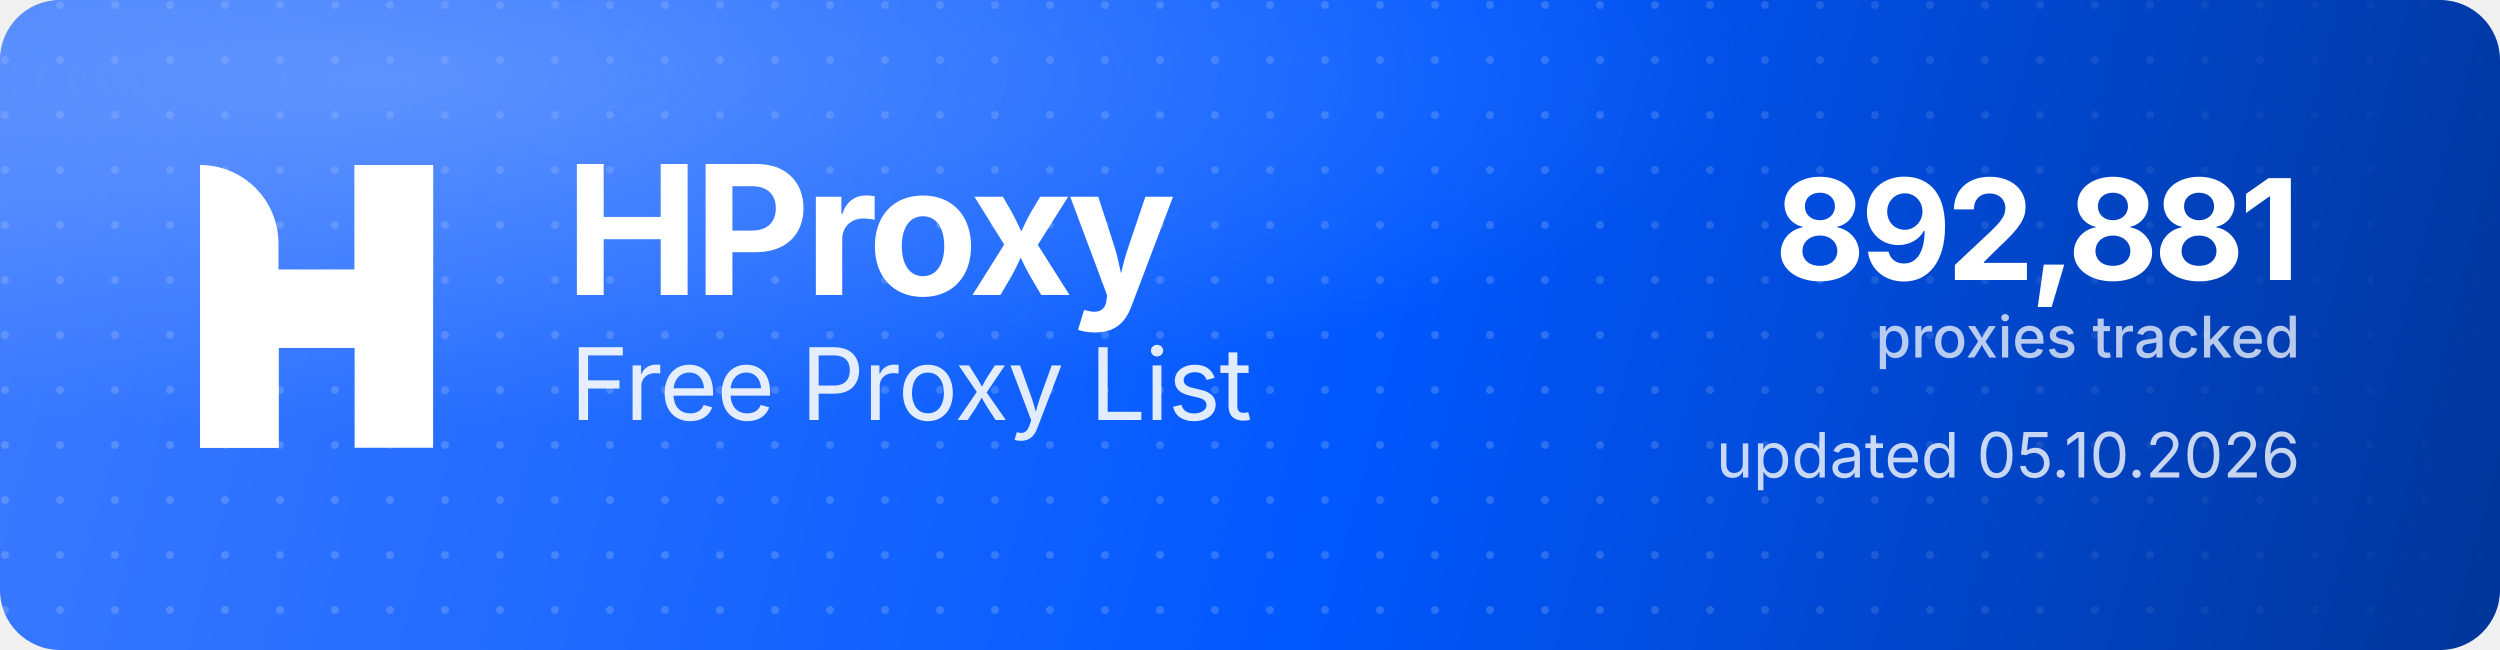
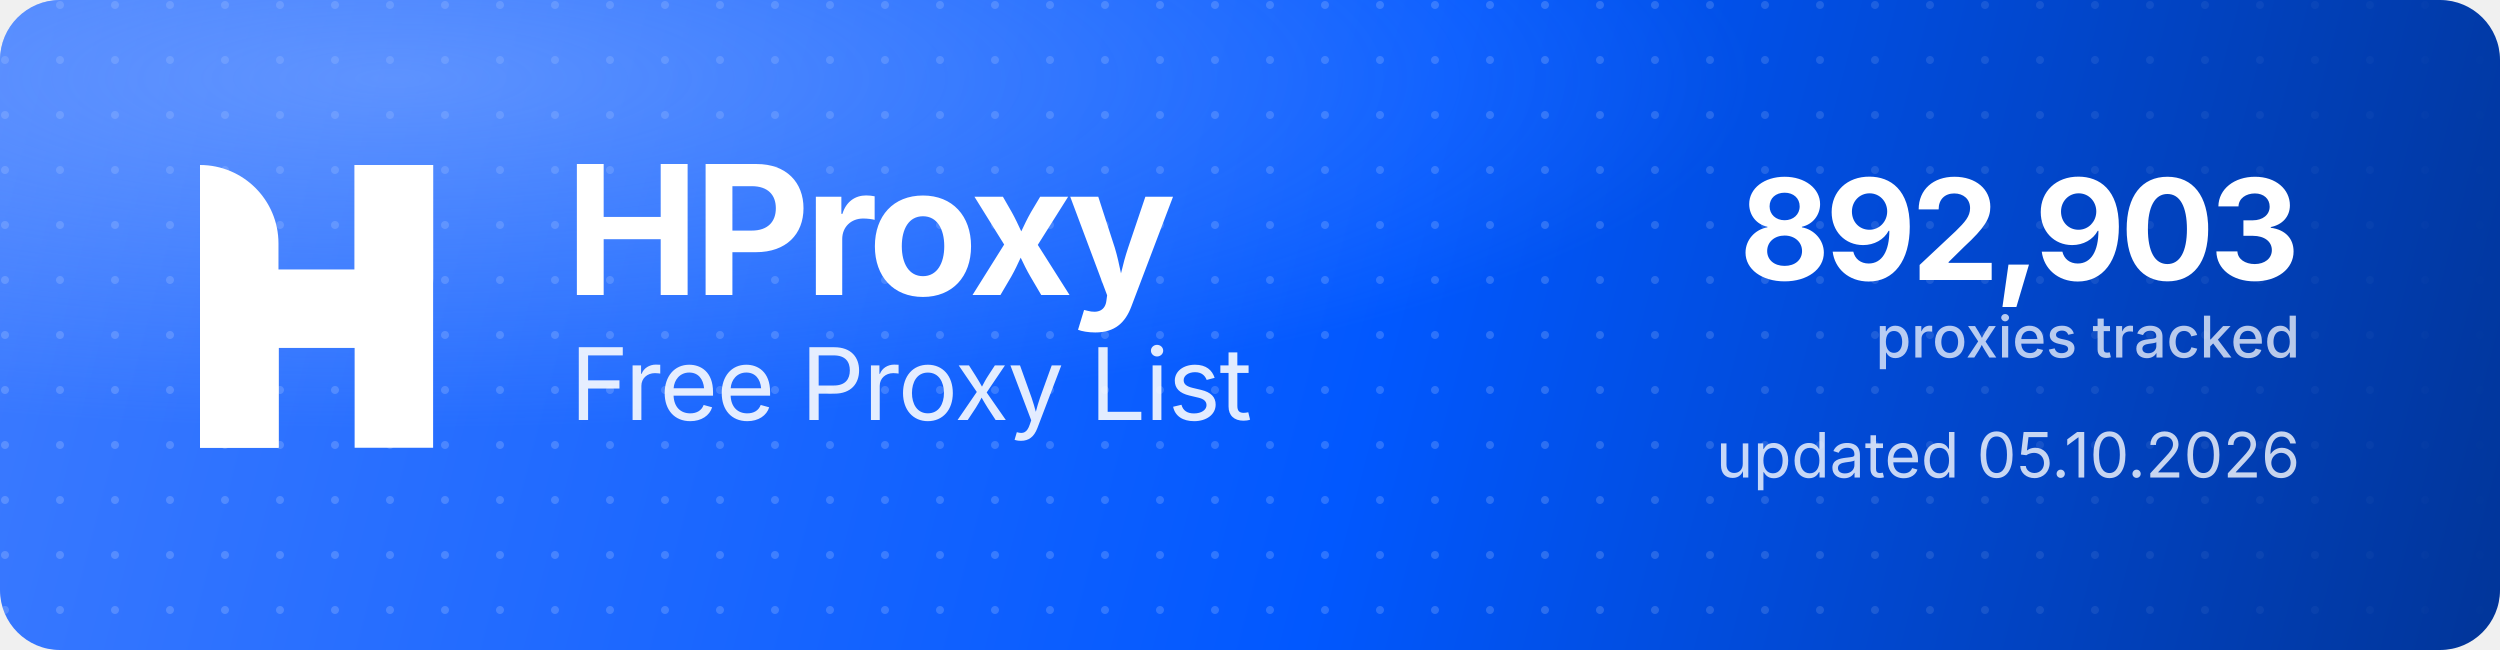
<svg xmlns="http://www.w3.org/2000/svg" width="1000" height="260" viewBox="0 0 1000 260" role="img" aria-label="HProxy Free Proxy List">
  <defs>
    <linearGradient id="hp-bg" x1="0" y1="0" x2="1000" y2="260" gradientUnits="userSpaceOnUse">
      <stop offset="0" stop-color="#3D7BFF" />
      <stop offset="0.55" stop-color="#0158FF" />
      <stop offset="1" stop-color="#013599" />
    </linearGradient>
    <radialGradient id="hp-glow" cx="0.16" cy="0.12" r="0.9">
      <stop offset="0" stop-color="#8FB4FF" stop-opacity="0.5" />
      <stop offset="0.6" stop-color="#8FB4FF" stop-opacity="0" />
    </radialGradient>
    <pattern id="hp-dots" width="22" height="22" patternUnits="userSpaceOnUse">
      <circle cx="2" cy="2" r="1.6" fill="#FFFFFF" fill-opacity="0.17" />
    </pattern>
    <linearGradient id="hp-dot-fade" x1="0" y1="0" x2="1000" y2="0" gradientUnits="userSpaceOnUse">
      <stop offset="0" stop-color="#FFFFFF" stop-opacity="1" />
      <stop offset="0.62" stop-color="#FFFFFF" stop-opacity="1" />
      <stop offset="1" stop-color="#FFFFFF" stop-opacity="0" />
    </linearGradient>
    <mask id="hp-dot-mask">
      <rect width="1000" height="260" fill="url(#hp-dot-fade)" />
    </mask>
  </defs>
  <rect width="1000" height="260" rx="24" fill="url(#hp-bg)" />
  <rect width="1000" height="260" rx="24" fill="url(#hp-dots)" mask="url(#hp-dot-mask)" />
  <rect width="1000" height="260" rx="24" fill="url(#hp-glow)" />
  <g transform="translate(80,66) scale(4.35)" fill="#FFFFFF">
    <path d="M0 0V0C3.985 0 7.216 3.231 7.216 7.216V26H0V0Z" />
    <rect x="14.219" width="7.216" height="26" />
    <path d="M7.235 26H0V15.971C0 12.455 2.851 9.604 6.367 9.604H14.22V0H21.437V10.453C21.437 13.97 18.586 16.82 15.069 16.82H7.235V26Z" />
  </g>
  <text x="226" y="118" font-family="'Geist','Inter','Segoe UI',system-ui,-apple-system,Helvetica,Arial,sans-serif" font-size="72" font-weight="700" letter-spacing="-2.3" fill="#FFFFFF">HProxy</text>
  <text x="228" y="168" font-family="'Geist','Inter','Segoe UI',system-ui,-apple-system,Helvetica,Arial,sans-serif" font-size="40" font-weight="400" letter-spacing="-0.5" fill="#FFFFFF" fill-opacity="0.88">Free Proxy List</text>
-   <text x="920" y="112" text-anchor="end" font-family="'Geist','Inter','Segoe UI',system-ui,-apple-system,Helvetica,Arial,sans-serif" font-size="56" font-weight="700" letter-spacing="-2" fill="#FFFFFF">892,881</text>
+   <text x="920" y="112" text-anchor="end" font-family="'Geist','Inter','Segoe UI',system-ui,-apple-system,Helvetica,Arial,sans-serif" font-size="56" font-weight="700" letter-spacing="-2" fill="#FFFFFF">892,903</text>
  <text x="920" y="143" text-anchor="end" font-family="'Geist','Inter','Segoe UI',system-ui,-apple-system,Helvetica,Arial,sans-serif" font-size="23" font-weight="500" fill="#FFFFFF" fill-opacity="0.72">proxies tracked</text>
  <text x="920" y="191" text-anchor="end" font-family="'Geist','Inter','Segoe UI',system-ui,-apple-system,Helvetica,Arial,sans-serif" font-size="25" font-weight="400" fill="#FFFFFF" fill-opacity="0.78">updated 05.10.2026</text>
</svg>
